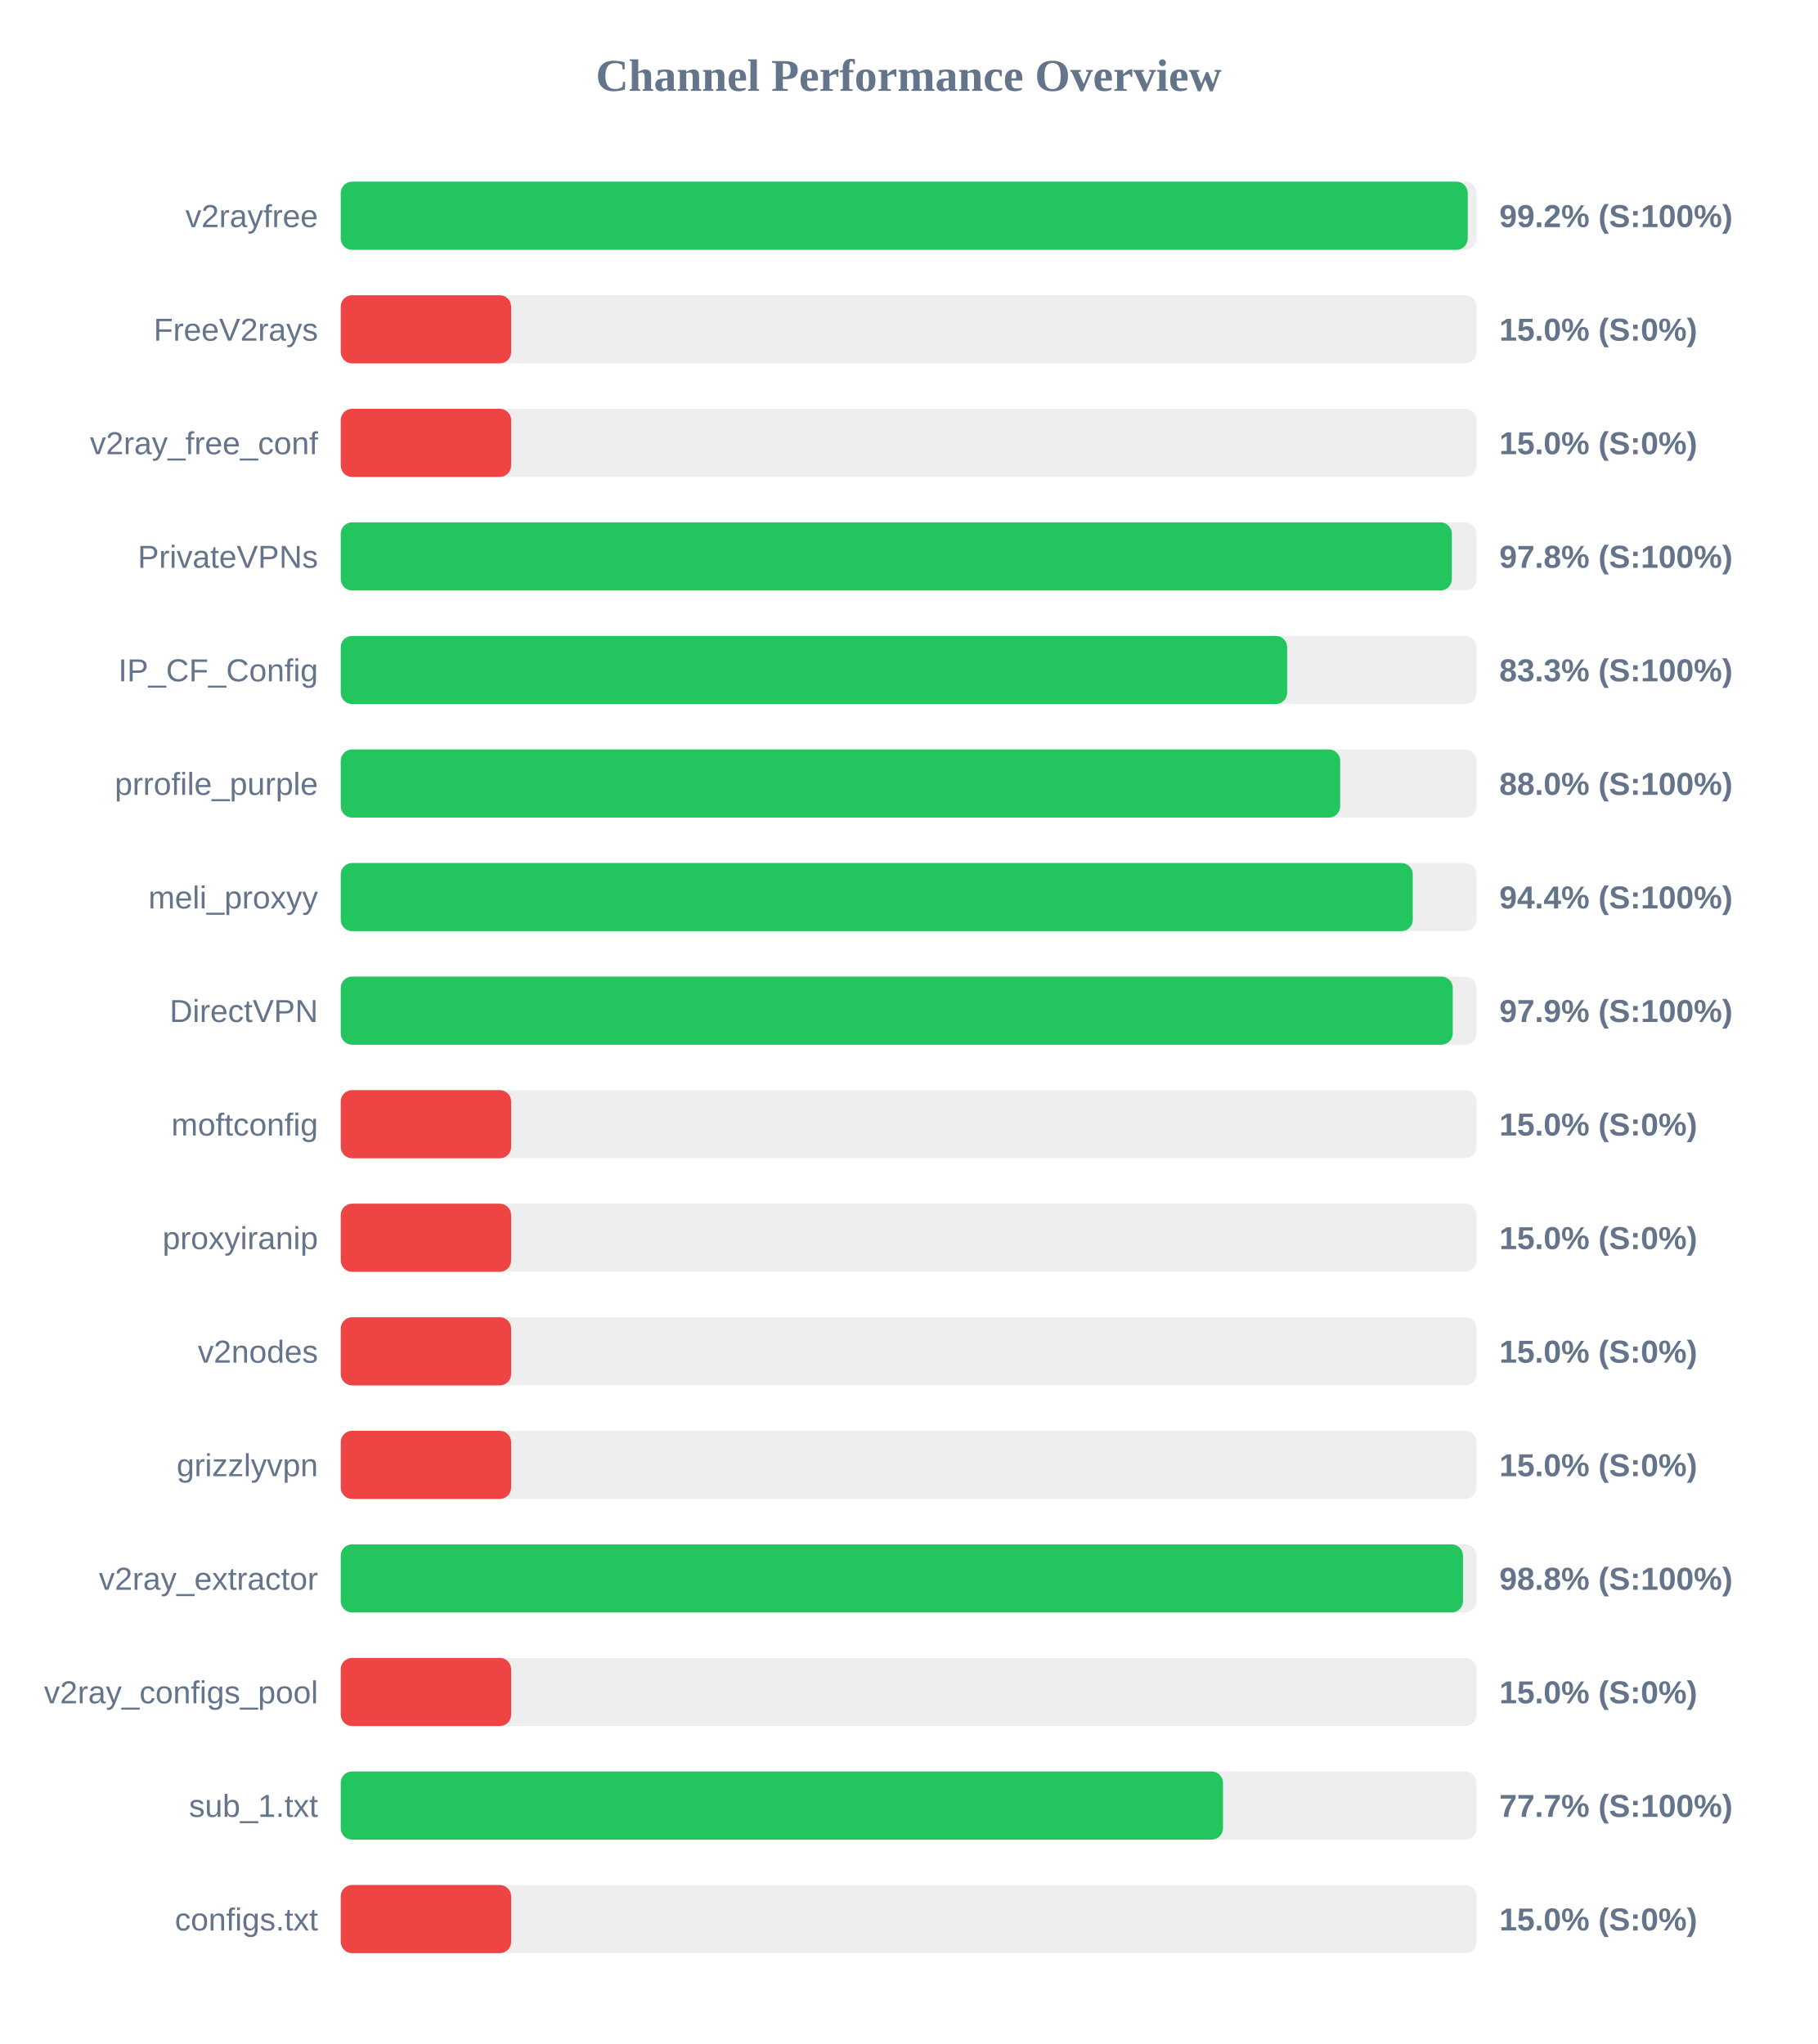
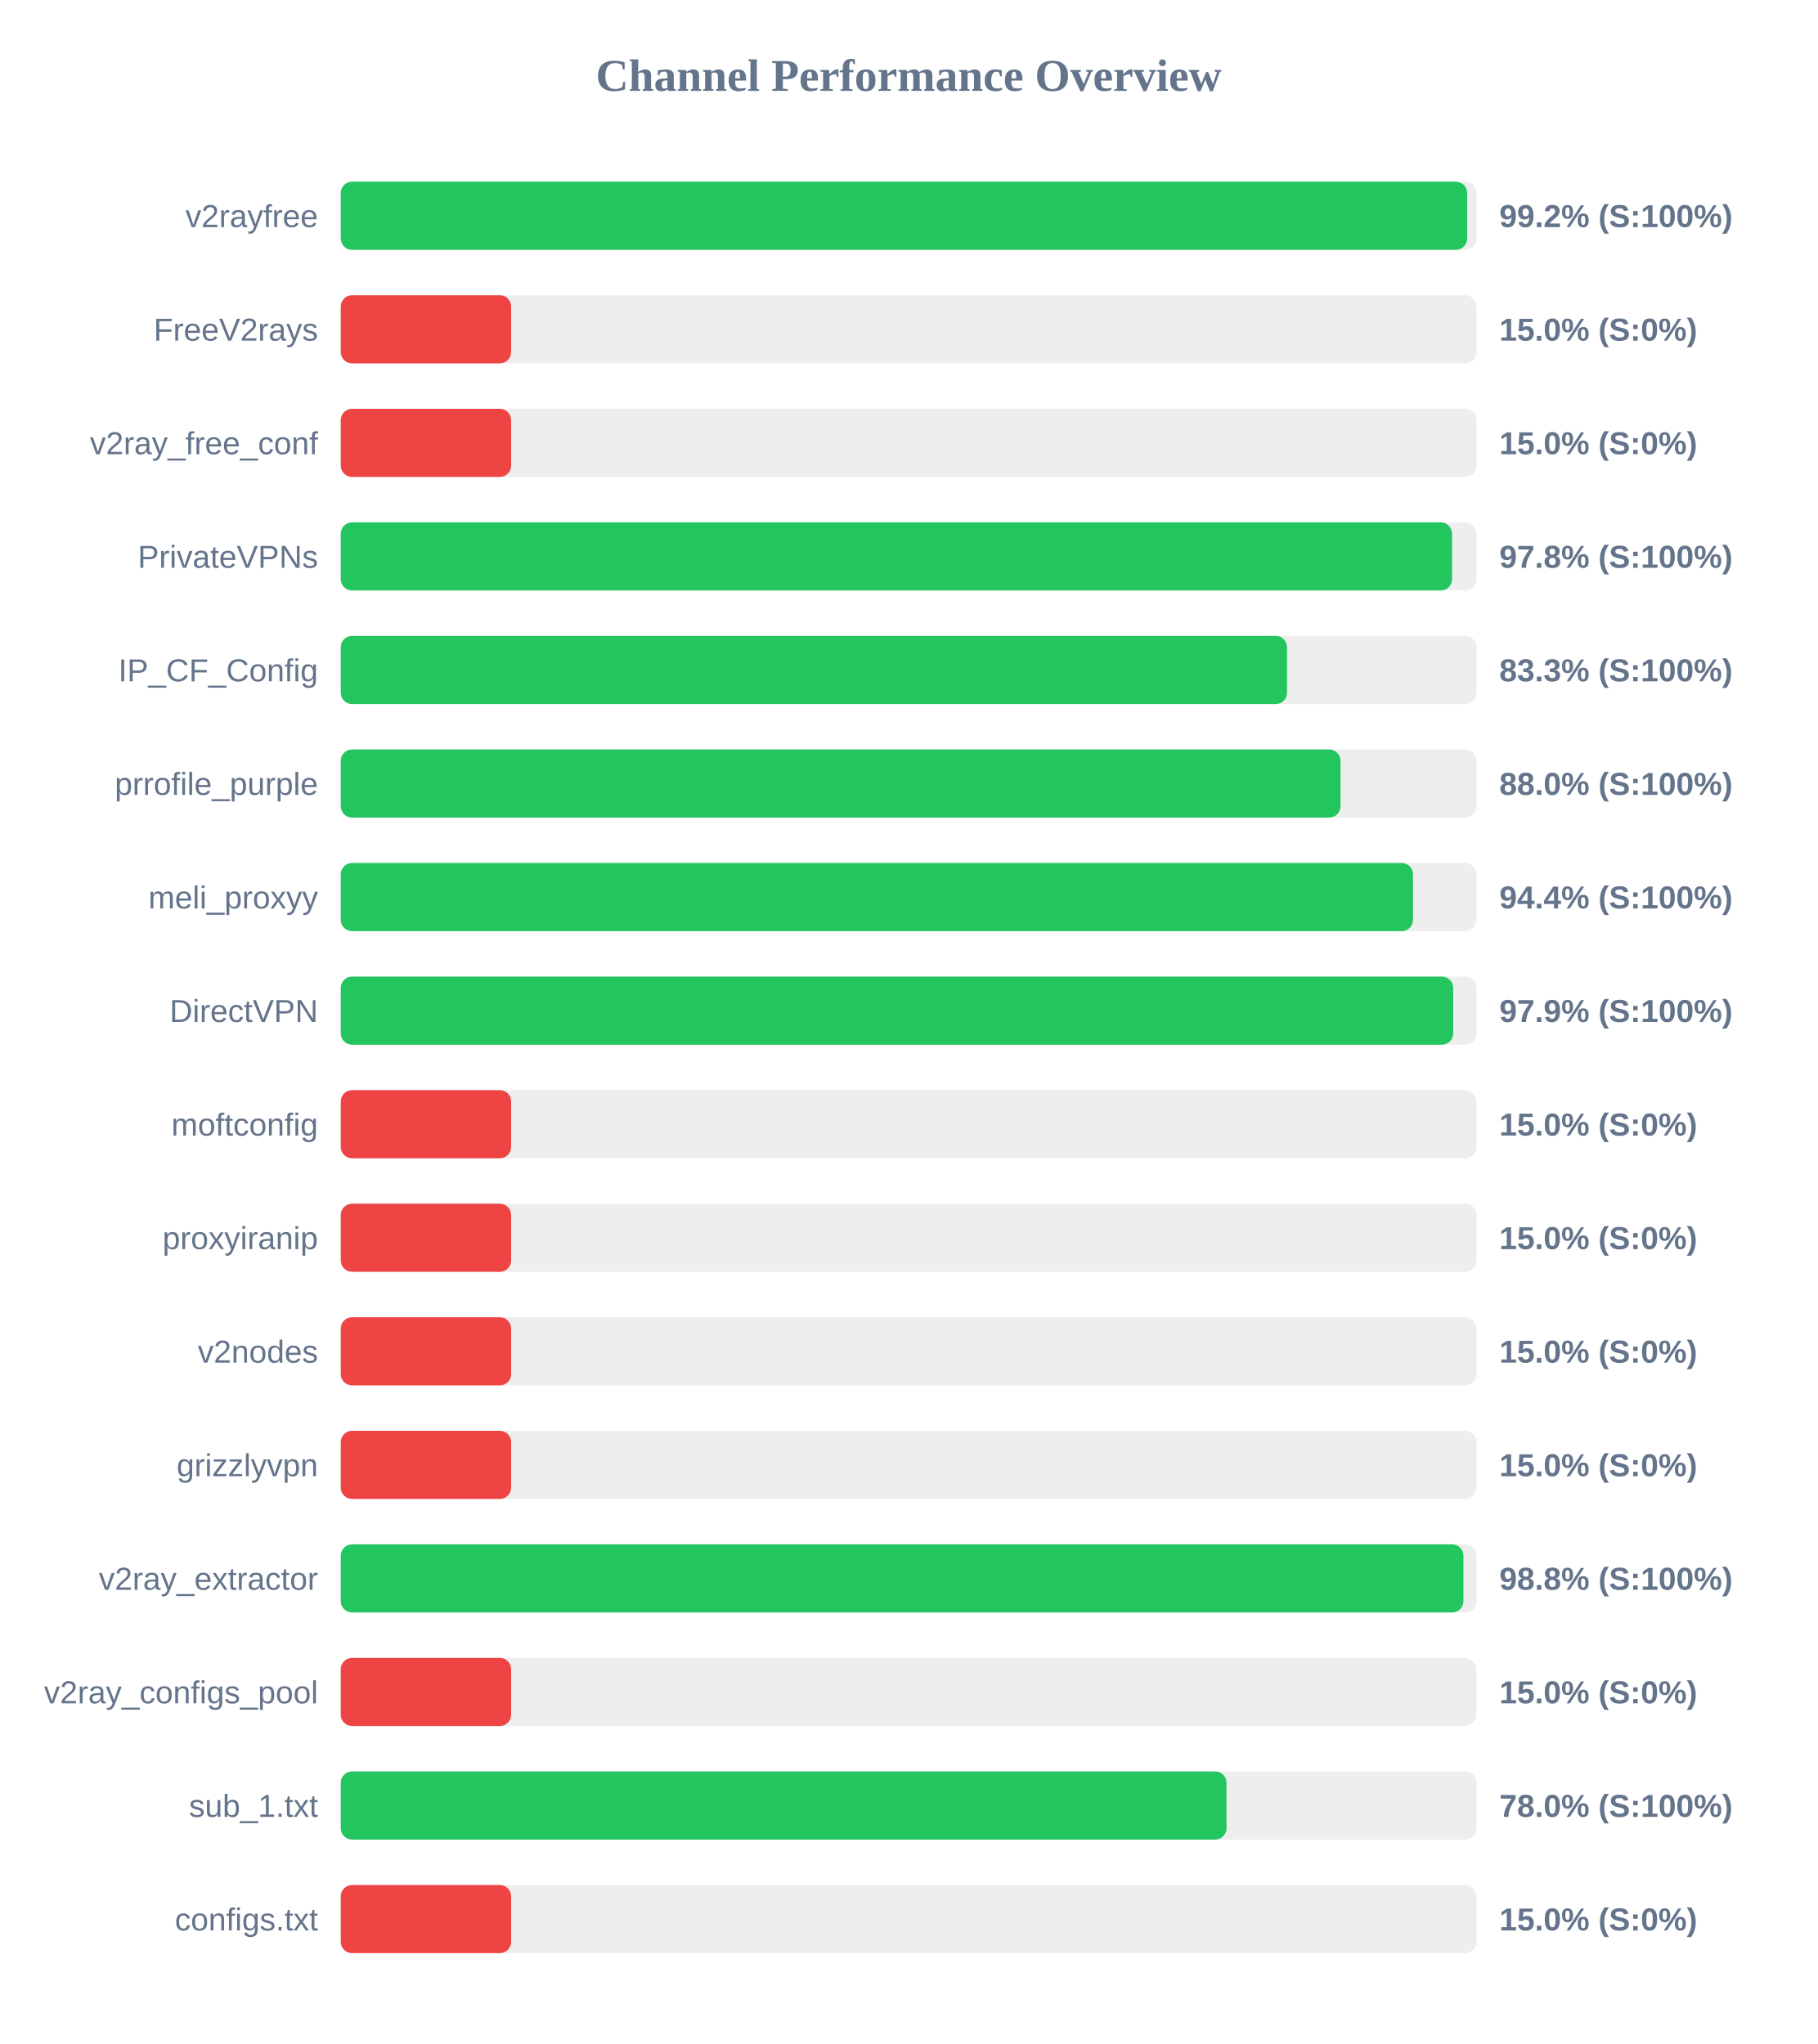
<svg xmlns="http://www.w3.org/2000/svg" width="800" height="900" version="1.1">
  <style>
        .row { font: 14px Arial; fill: #64748b; }
        .score { font: bold 14px Arial; fill: #64748b; }
    </style>
  <text x="400" y="40" text-anchor="middle" font-size="20px" font-weight="bold" fill="#64748b">Channel Performance Overview</text>
  <rect x="150" y="80" width="500" height="30" fill="#eee" rx="5" />
-   <rect x="150" y="80" width="496.1" height="30" fill="#22c55e" rx="5" />
+   <rect x="150" y="80" width="495.85" height="30" fill="#22c55e" rx="5" />
  <text x="140" y="100" text-anchor="end" class="row">v2rayfree</text>
  <text x="660" y="100" text-anchor="start" class="score">99.2% (S:100%)</text>
  <rect x="150" y="130" width="500" height="30" fill="#eee" rx="5" />
  <rect x="150" y="130" width="75.0" height="30" fill="#ef4444" rx="5" />
  <text x="140" y="150" text-anchor="end" class="row">FreeV2rays</text>
  <text x="660" y="150" text-anchor="start" class="score">15.0% (S:0%)</text>
  <rect x="150" y="180" width="500" height="30" fill="#eee" rx="5" />
  <rect x="150" y="180" width="75.0" height="30" fill="#ef4444" rx="5" />
  <text x="140" y="200" text-anchor="end" class="row">v2ray_free_conf</text>
  <text x="660" y="200" text-anchor="start" class="score">15.0% (S:0%)</text>
  <rect x="150" y="230" width="500" height="30" fill="#eee" rx="5" />
-   <rect x="150" y="230" width="489.1" height="30" fill="#22c55e" rx="5" />
+   <rect x="150" y="230" width="489.2" height="30" fill="#22c55e" rx="5" />
  <text x="140" y="250" text-anchor="end" class="row">PrivateVPNs</text>
  <text x="660" y="250" text-anchor="start" class="score">97.8% (S:100%)</text>
  <rect x="150" y="280" width="500" height="30" fill="#eee" rx="5" />
-   <rect x="150" y="280" width="416.6" height="30" fill="#22c55e" rx="5" />
+   <rect x="150" y="280" width="416.55" height="30" fill="#22c55e" rx="5" />
  <text x="140" y="300" text-anchor="end" class="row">IP_CF_Config</text>
  <text x="660" y="300" text-anchor="start" class="score">83.3% (S:100%)</text>
  <rect x="150" y="330" width="500" height="30" fill="#eee" rx="5" />
-   <rect x="150" y="330" width="439.95" height="30" fill="#22c55e" rx="5" />
+   <rect x="150" y="330" width="440.1" height="30" fill="#22c55e" rx="5" />
  <text x="140" y="350" text-anchor="end" class="row">prrofile_purple</text>
  <text x="660" y="350" text-anchor="start" class="score">88.0% (S:100%)</text>
  <rect x="150" y="380" width="500" height="30" fill="#eee" rx="5" />
-   <rect x="150" y="380" width="471.9" height="30" fill="#22c55e" rx="5" />
+   <rect x="150" y="380" width="472.0" height="30" fill="#22c55e" rx="5" />
  <text x="140" y="400" text-anchor="end" class="row">meli_proxyy</text>
  <text x="660" y="400" text-anchor="start" class="score">94.4% (S:100%)</text>
  <rect x="150" y="430" width="500" height="30" fill="#eee" rx="5" />
-   <rect x="150" y="430" width="489.5" height="30" fill="#22c55e" rx="5" />
+   <rect x="150" y="430" width="489.7" height="30" fill="#22c55e" rx="5" />
  <text x="140" y="450" text-anchor="end" class="row">DirectVPN</text>
  <text x="660" y="450" text-anchor="start" class="score">97.9% (S:100%)</text>
  <rect x="150" y="480" width="500" height="30" fill="#eee" rx="5" />
  <rect x="150" y="480" width="75.0" height="30" fill="#ef4444" rx="5" />
  <text x="140" y="500" text-anchor="end" class="row">moftconfig</text>
  <text x="660" y="500" text-anchor="start" class="score">15.0% (S:0%)</text>
  <rect x="150" y="530" width="500" height="30" fill="#eee" rx="5" />
  <rect x="150" y="530" width="75.0" height="30" fill="#ef4444" rx="5" />
  <text x="140" y="550" text-anchor="end" class="row">proxyiranip</text>
  <text x="660" y="550" text-anchor="start" class="score">15.0% (S:0%)</text>
  <rect x="150" y="580" width="500" height="30" fill="#eee" rx="5" />
  <rect x="150" y="580" width="75.0" height="30" fill="#ef4444" rx="5" />
  <text x="140" y="600" text-anchor="end" class="row">v2nodes</text>
  <text x="660" y="600" text-anchor="start" class="score">15.0% (S:0%)</text>
  <rect x="150" y="630" width="500" height="30" fill="#eee" rx="5" />
  <rect x="150" y="630" width="75.0" height="30" fill="#ef4444" rx="5" />
  <text x="140" y="650" text-anchor="end" class="row">grizzlyvpn</text>
  <text x="660" y="650" text-anchor="start" class="score">15.0% (S:0%)</text>
  <rect x="150" y="680" width="500" height="30" fill="#eee" rx="5" />
-   <rect x="150" y="680" width="494.0" height="30" fill="#22c55e" rx="5" />
+   <rect x="150" y="680" width="494.2" height="30" fill="#22c55e" rx="5" />
  <text x="140" y="700" text-anchor="end" class="row">v2ray_extractor</text>
  <text x="660" y="700" text-anchor="start" class="score">98.8% (S:100%)</text>
  <rect x="150" y="730" width="500" height="30" fill="#eee" rx="5" />
  <rect x="150" y="730" width="75.0" height="30" fill="#ef4444" rx="5" />
  <text x="140" y="750" text-anchor="end" class="row">v2ray_configs_pool</text>
  <text x="660" y="750" text-anchor="start" class="score">15.0% (S:0%)</text>
  <rect x="150" y="780" width="500" height="30" fill="#eee" rx="5" />
-   <rect x="150" y="780" width="388.35" height="30" fill="#22c55e" rx="5" />
+   <rect x="150" y="780" width="389.9" height="30" fill="#22c55e" rx="5" />
  <text x="140" y="800" text-anchor="end" class="row">sub_1.txt</text>
-   <text x="660" y="800" text-anchor="start" class="score">77.7% (S:100%)</text>
+   <text x="660" y="800" text-anchor="start" class="score">78.0% (S:100%)</text>
  <rect x="150" y="830" width="500" height="30" fill="#eee" rx="5" />
  <rect x="150" y="830" width="75.0" height="30" fill="#ef4444" rx="5" />
  <text x="140" y="850" text-anchor="end" class="row">configs.txt</text>
  <text x="660" y="850" text-anchor="start" class="score">15.0% (S:0%)</text>
</svg>
